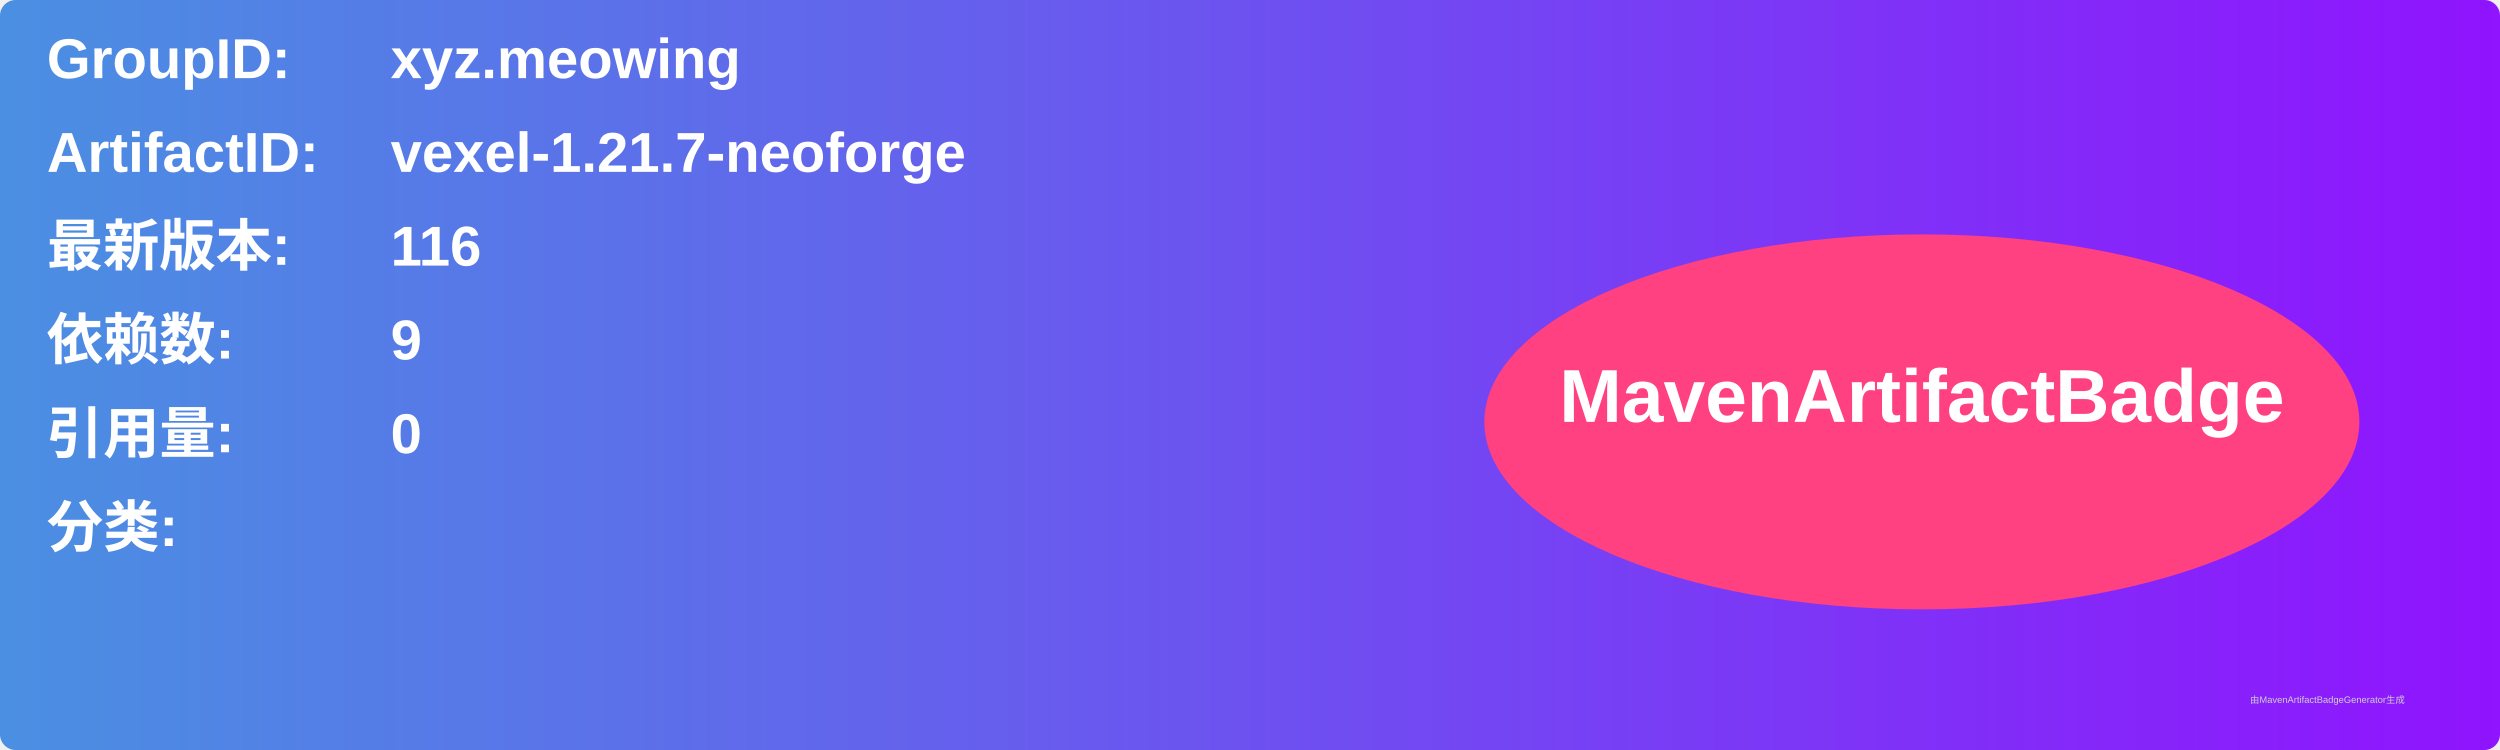
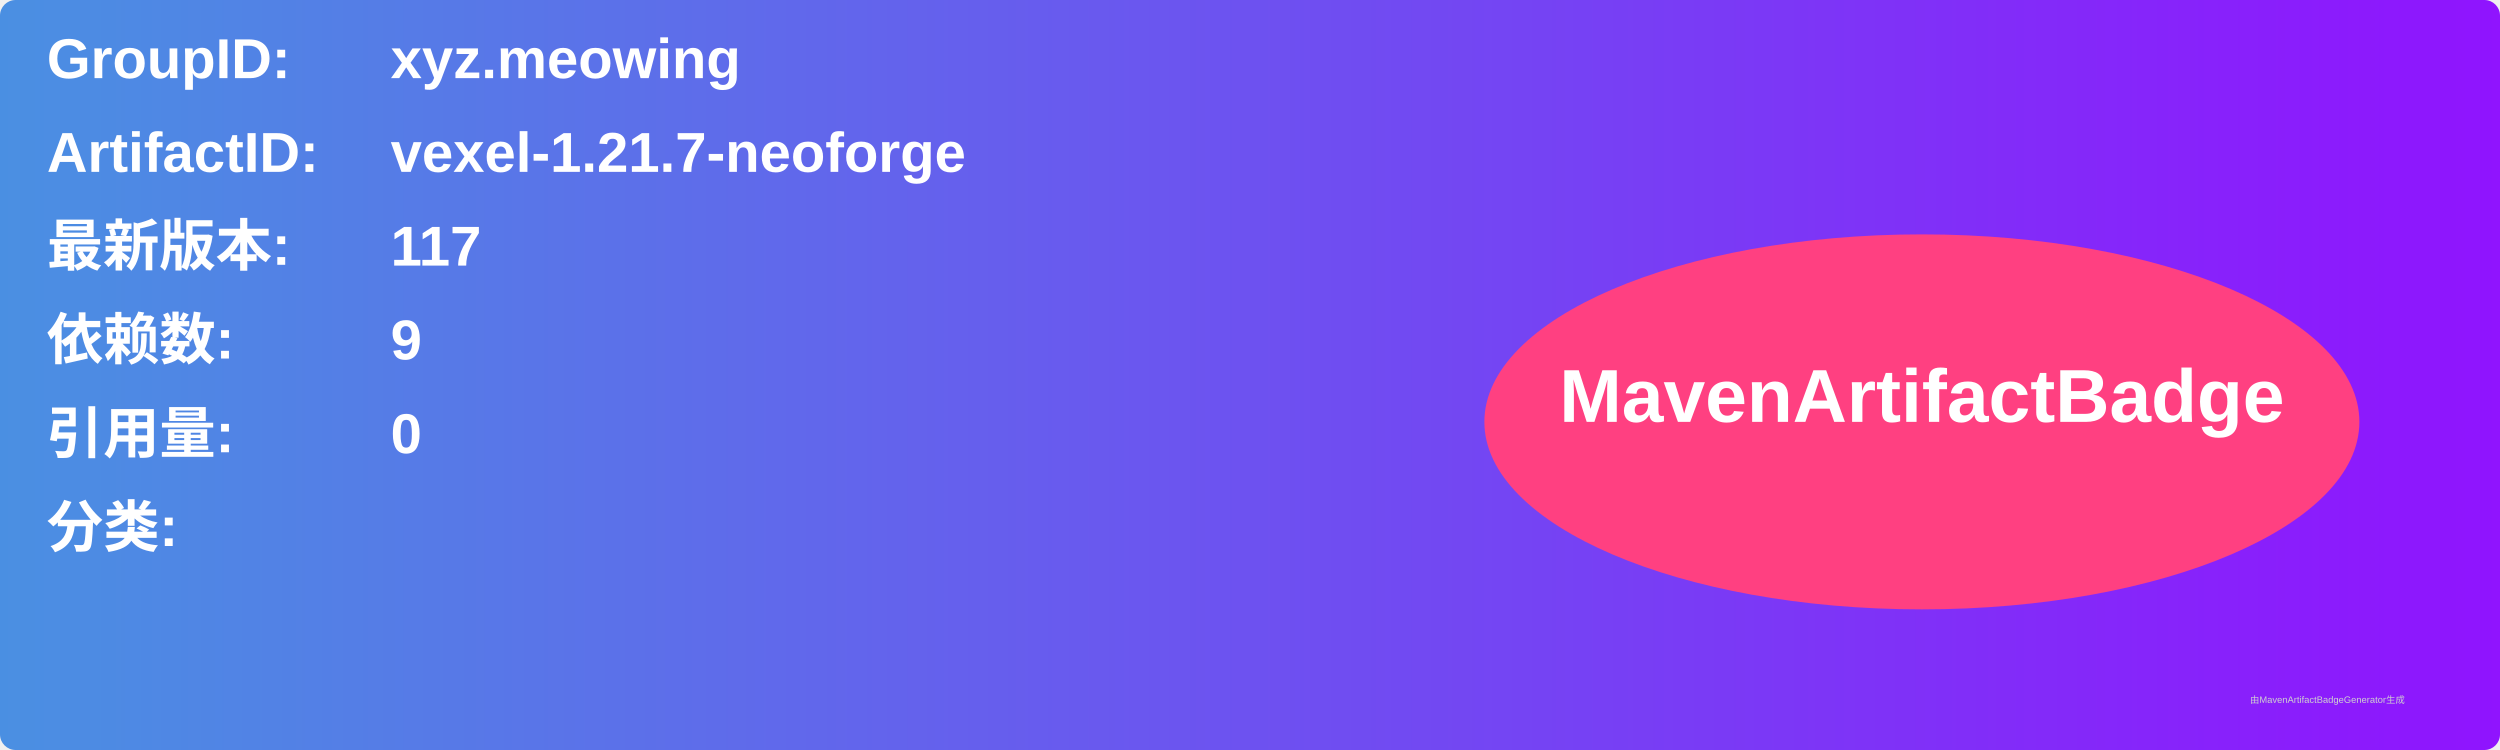
<svg xmlns="http://www.w3.org/2000/svg" width="800" height="240" viewBox="0 0 800 240">
  <linearGradient id="grad" x1="0%" y1="0%" x2="100%" y2="0%">
    <stop offset="0%" stop-color="#4a90e2" />
    <stop offset="100%" stop-color="#9013fe" />
  </linearGradient>
  <rect width="100%" height="100%" rx="5" ry="5" fill="url(#grad)" />
  <g transform="translate(15, 15)">
    <text x="0" y="10" font-family="Arial" font-size="18" fill="white" font-weight="bold" width="260">GroupID:</text>
    <text x="110" y="10" font-family="Arial" font-size="18" fill="white" font-weight="bold" width="460">xyz.meowing</text>
    <text x="0" y="40" font-family="Arial" font-size="18" fill="white" font-weight="bold" width="260">ArtifactID:</text>
    <text x="110" y="40" font-family="Arial" font-size="18" fill="white" font-weight="bold" width="460">vexel-1.21.7-neoforge</text>
    <text x="0" y="70" font-family="Arial" font-size="18" fill="white" font-weight="bold">最新版本:</text>
    <text x="110" y="70" font-family="Arial" font-size="18" fill="white" font-weight="bold">
-       <tspan font-weight="bold">116</tspan>
+       <tspan font-weight="bold">117</tspan>
    </text>
    <text x="0" y="100" font-family="Arial" font-size="18" fill="white" font-weight="bold">依赖数: </text>
    <text x="110" y="100" font-family="Arial" font-size="18" fill="white">
      <tspan font-weight="bold">9</tspan>
    </text>
    <text x="0" y="130" font-family="Arial" font-size="18" fill="white" font-weight="bold">引用量: </text>
    <text x="110" y="130" font-family="Arial" font-size="18" fill="white">
      <tspan font-weight="bold">0</tspan>
    </text>
    <text x="0" y="160" font-family="Arial" font-size="18" fill="white" font-weight="bold">分类:</text>
    <text x="10" y="190" font-family="Arial" font-size="10" fill="white">
      <tspan font-weight="bold" />
    </text>
    <ellipse cx="600" cy="120" rx="140" ry="60" fill="#ff4081" />
    <text x="600" y="120" text-anchor="middle" font-family="Arial" font-size="24" fill="white" font-weight="bold">MavenArtifactBadge</text>
  </g>
  <text x="720" y="225" font-family="Arial" font-size="3" fill="#d0d0d0">由MavenArtifactBadgeGenerator生成</text>
</svg>
